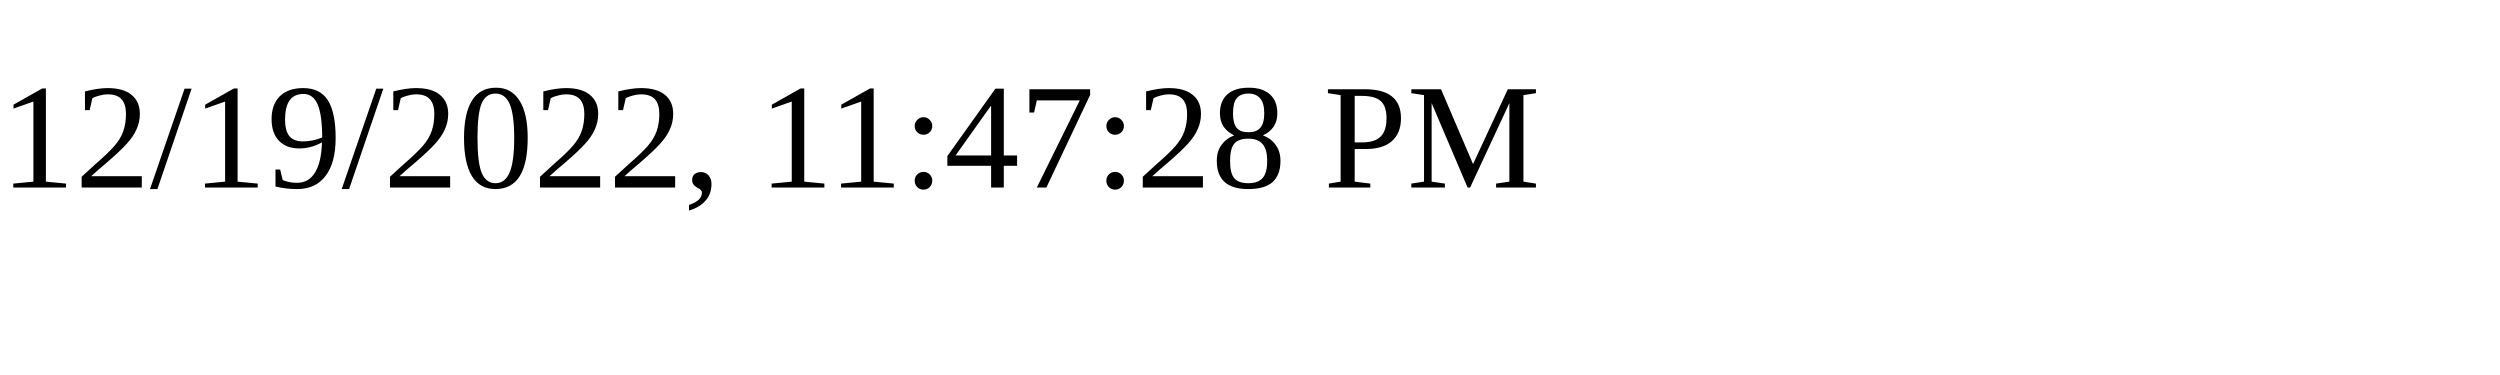
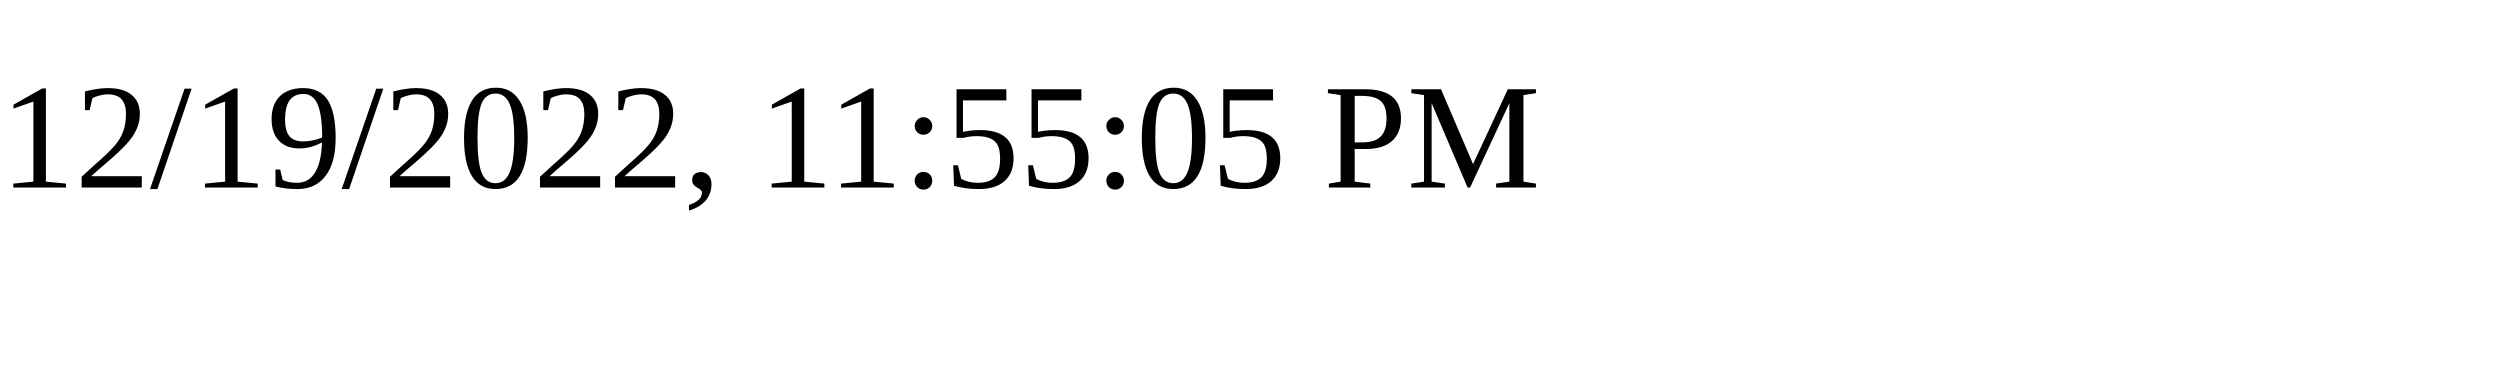
<svg xmlns="http://www.w3.org/2000/svg" height="30" width="200">
-   <text x="0" y="15">12/19/2022, 11:47:28 PM</text>
+   <text x="0" y="15">12/19/2022, 11:55:05 PM</text>
</svg>
